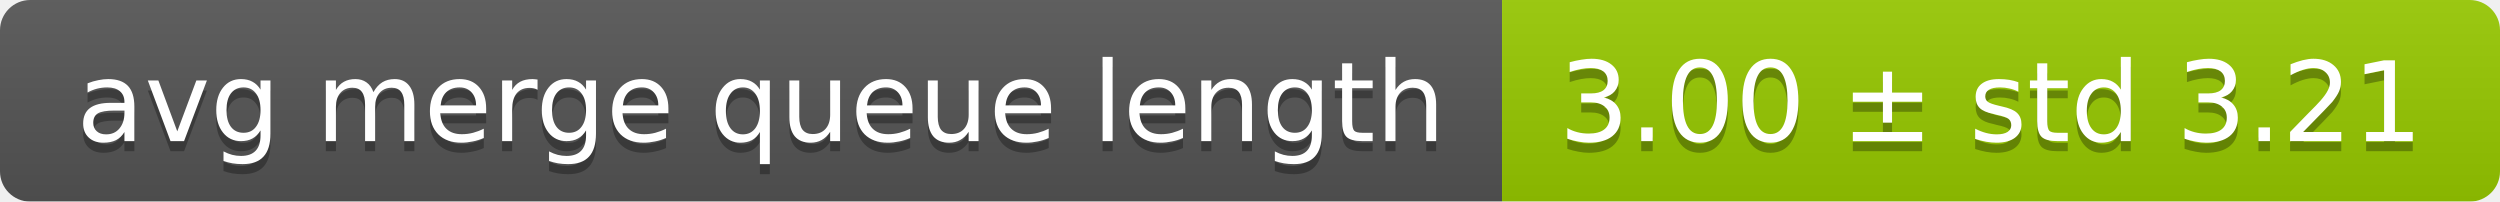
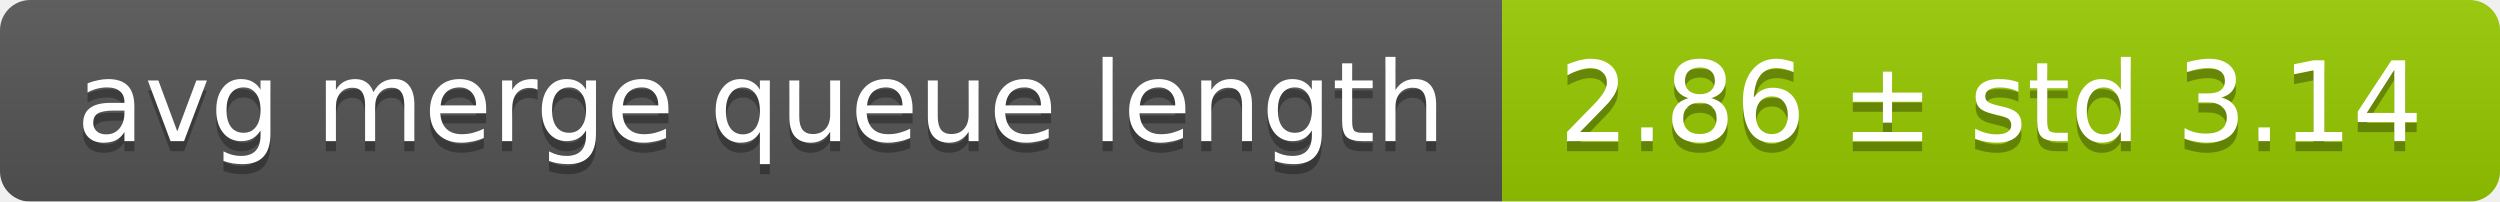
<svg xmlns="http://www.w3.org/2000/svg" width="248" height="20">
  <linearGradient id="smooth" x2="0" y2="100%">
    <stop offset="0" stop-color="#bbb" stop-opacity=".1" />
    <stop offset="1" stop-opacity=".1" />
  </linearGradient>
  <mask id="round">
    <rect width="248" height="20" rx="3" fill="#fff" />
  </mask>
  <g mask="url(#round)">
    <rect width="149" height="20" fill="#555" />
    <rect x="149" width="99" height="20" fill="#97ca00" />
    <rect width="248" height="20" fill="url(#smooth)" />
  </g>
  <g fill="#fff" text-anchor="middle" font-family="DejaVu Sans,Verdana,Geneva,sans-serif" font-size="11">
    <text x="75.5" y="15" fill="#010101" fill-opacity=".3">avg merge queue length</text>
    <text x="75.5" y="14">avg merge queue length</text>
-     <text x="197.5" y="15" fill="#010101" fill-opacity=".3">3.00 ± std 3.21</text>
-     <text x="197.5" y="14">3.00 ± std 3.21</text>
+     <text x="197.5" y="15" fill="#010101" fill-opacity=".3">2.86 ± std 3.14</text>
+     <text x="197.5" y="14">2.86 ± std 3.14</text>
  </g>
</svg>
